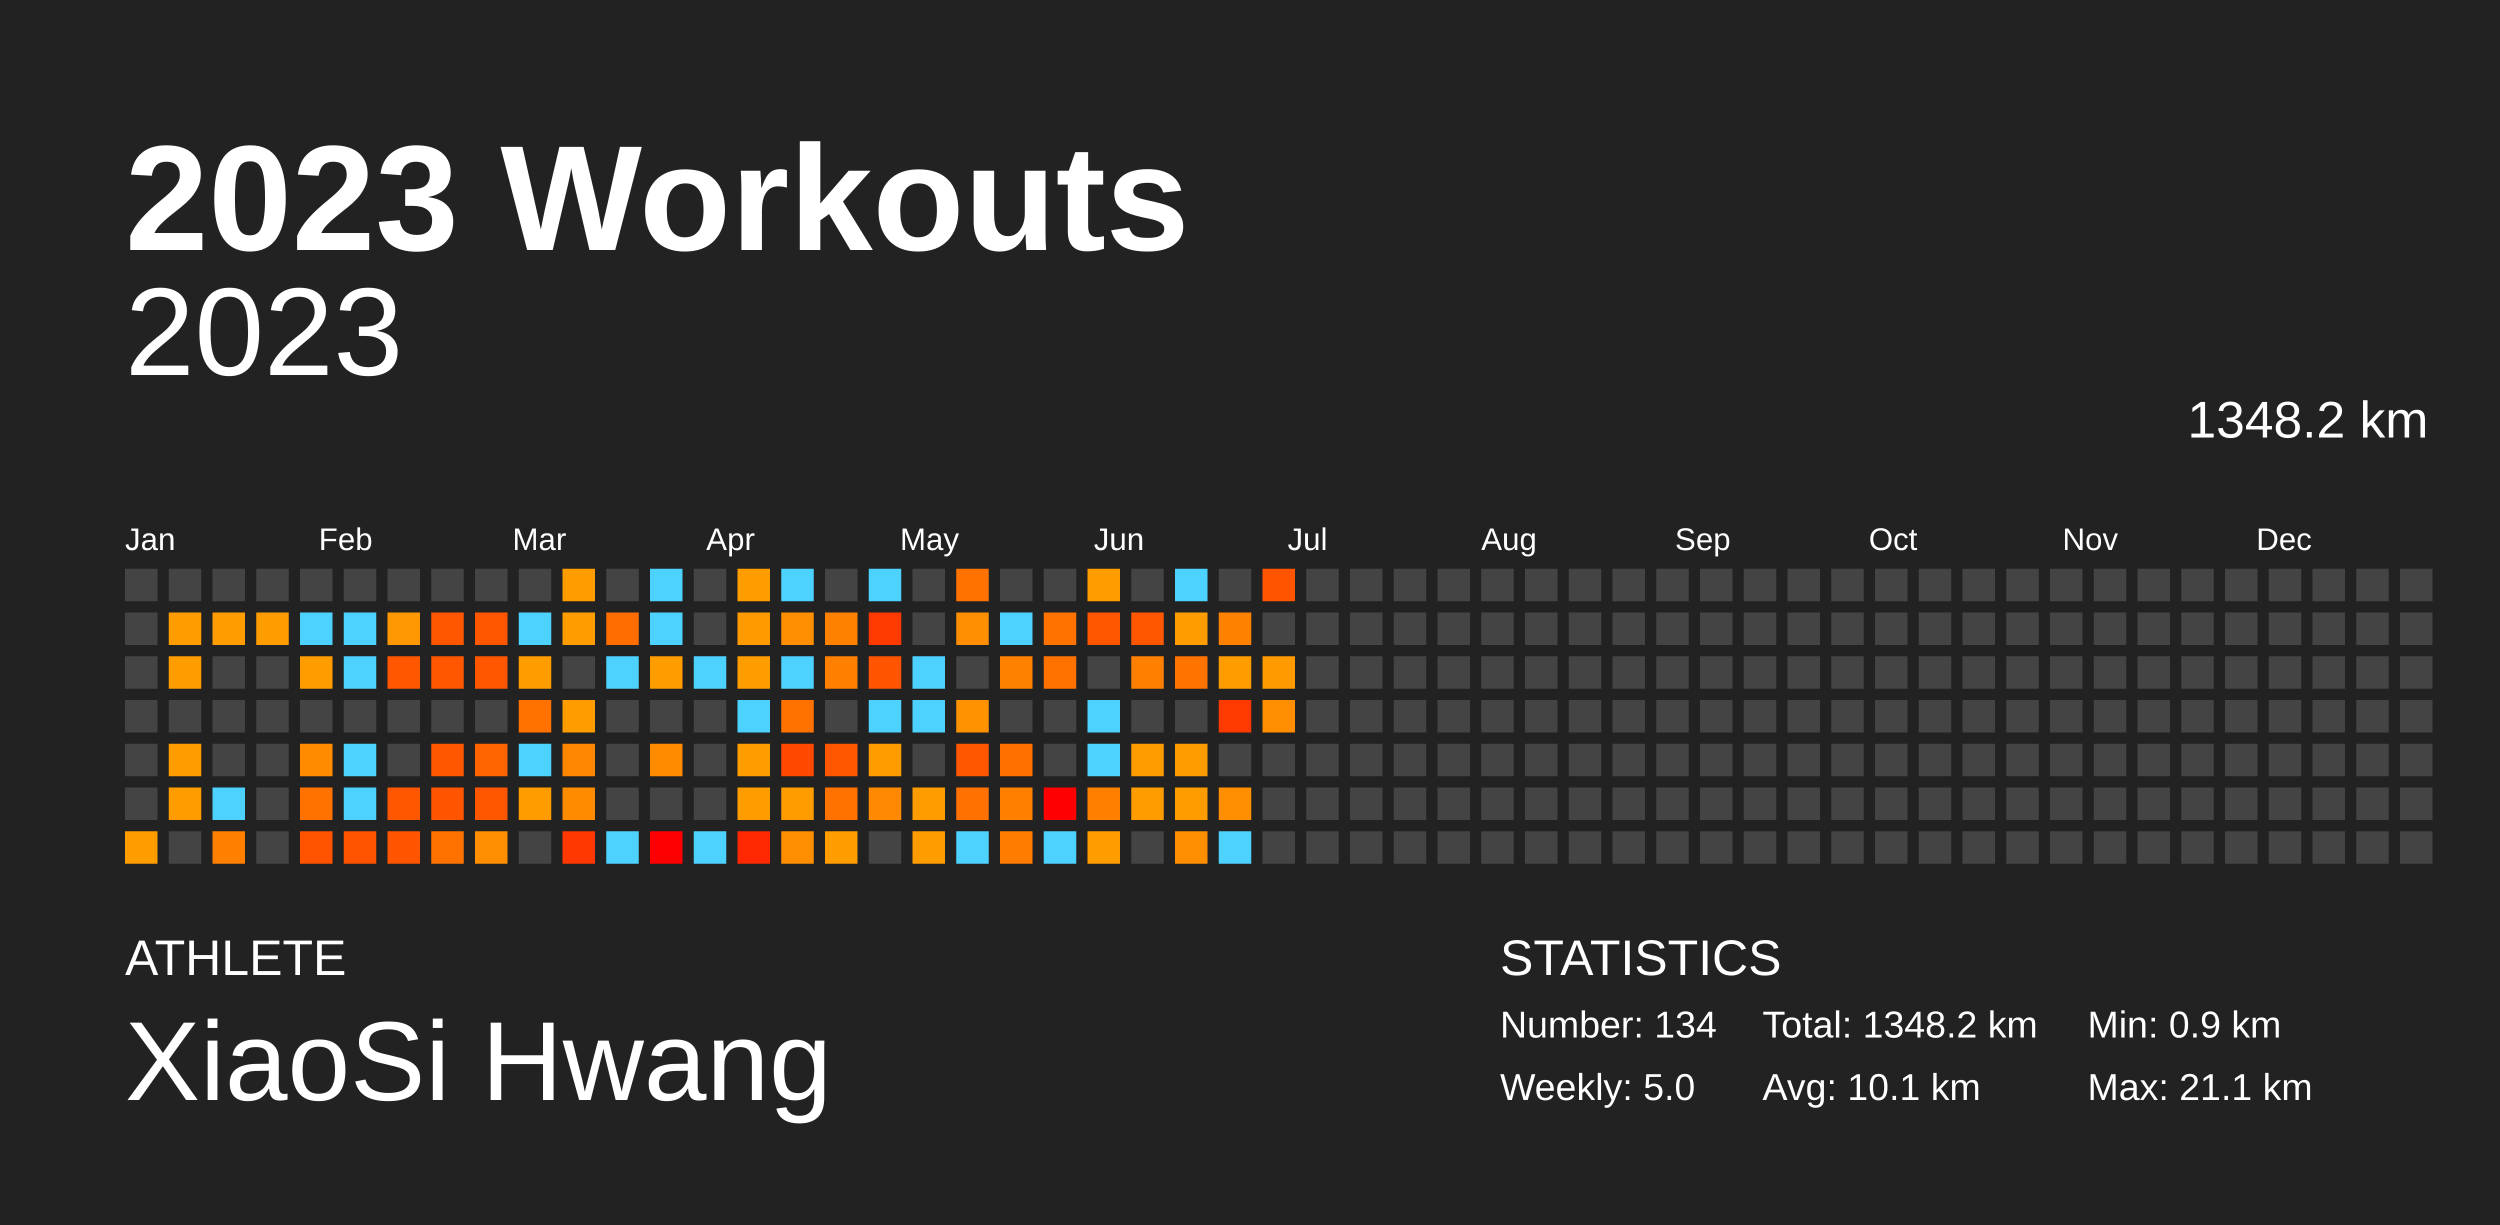
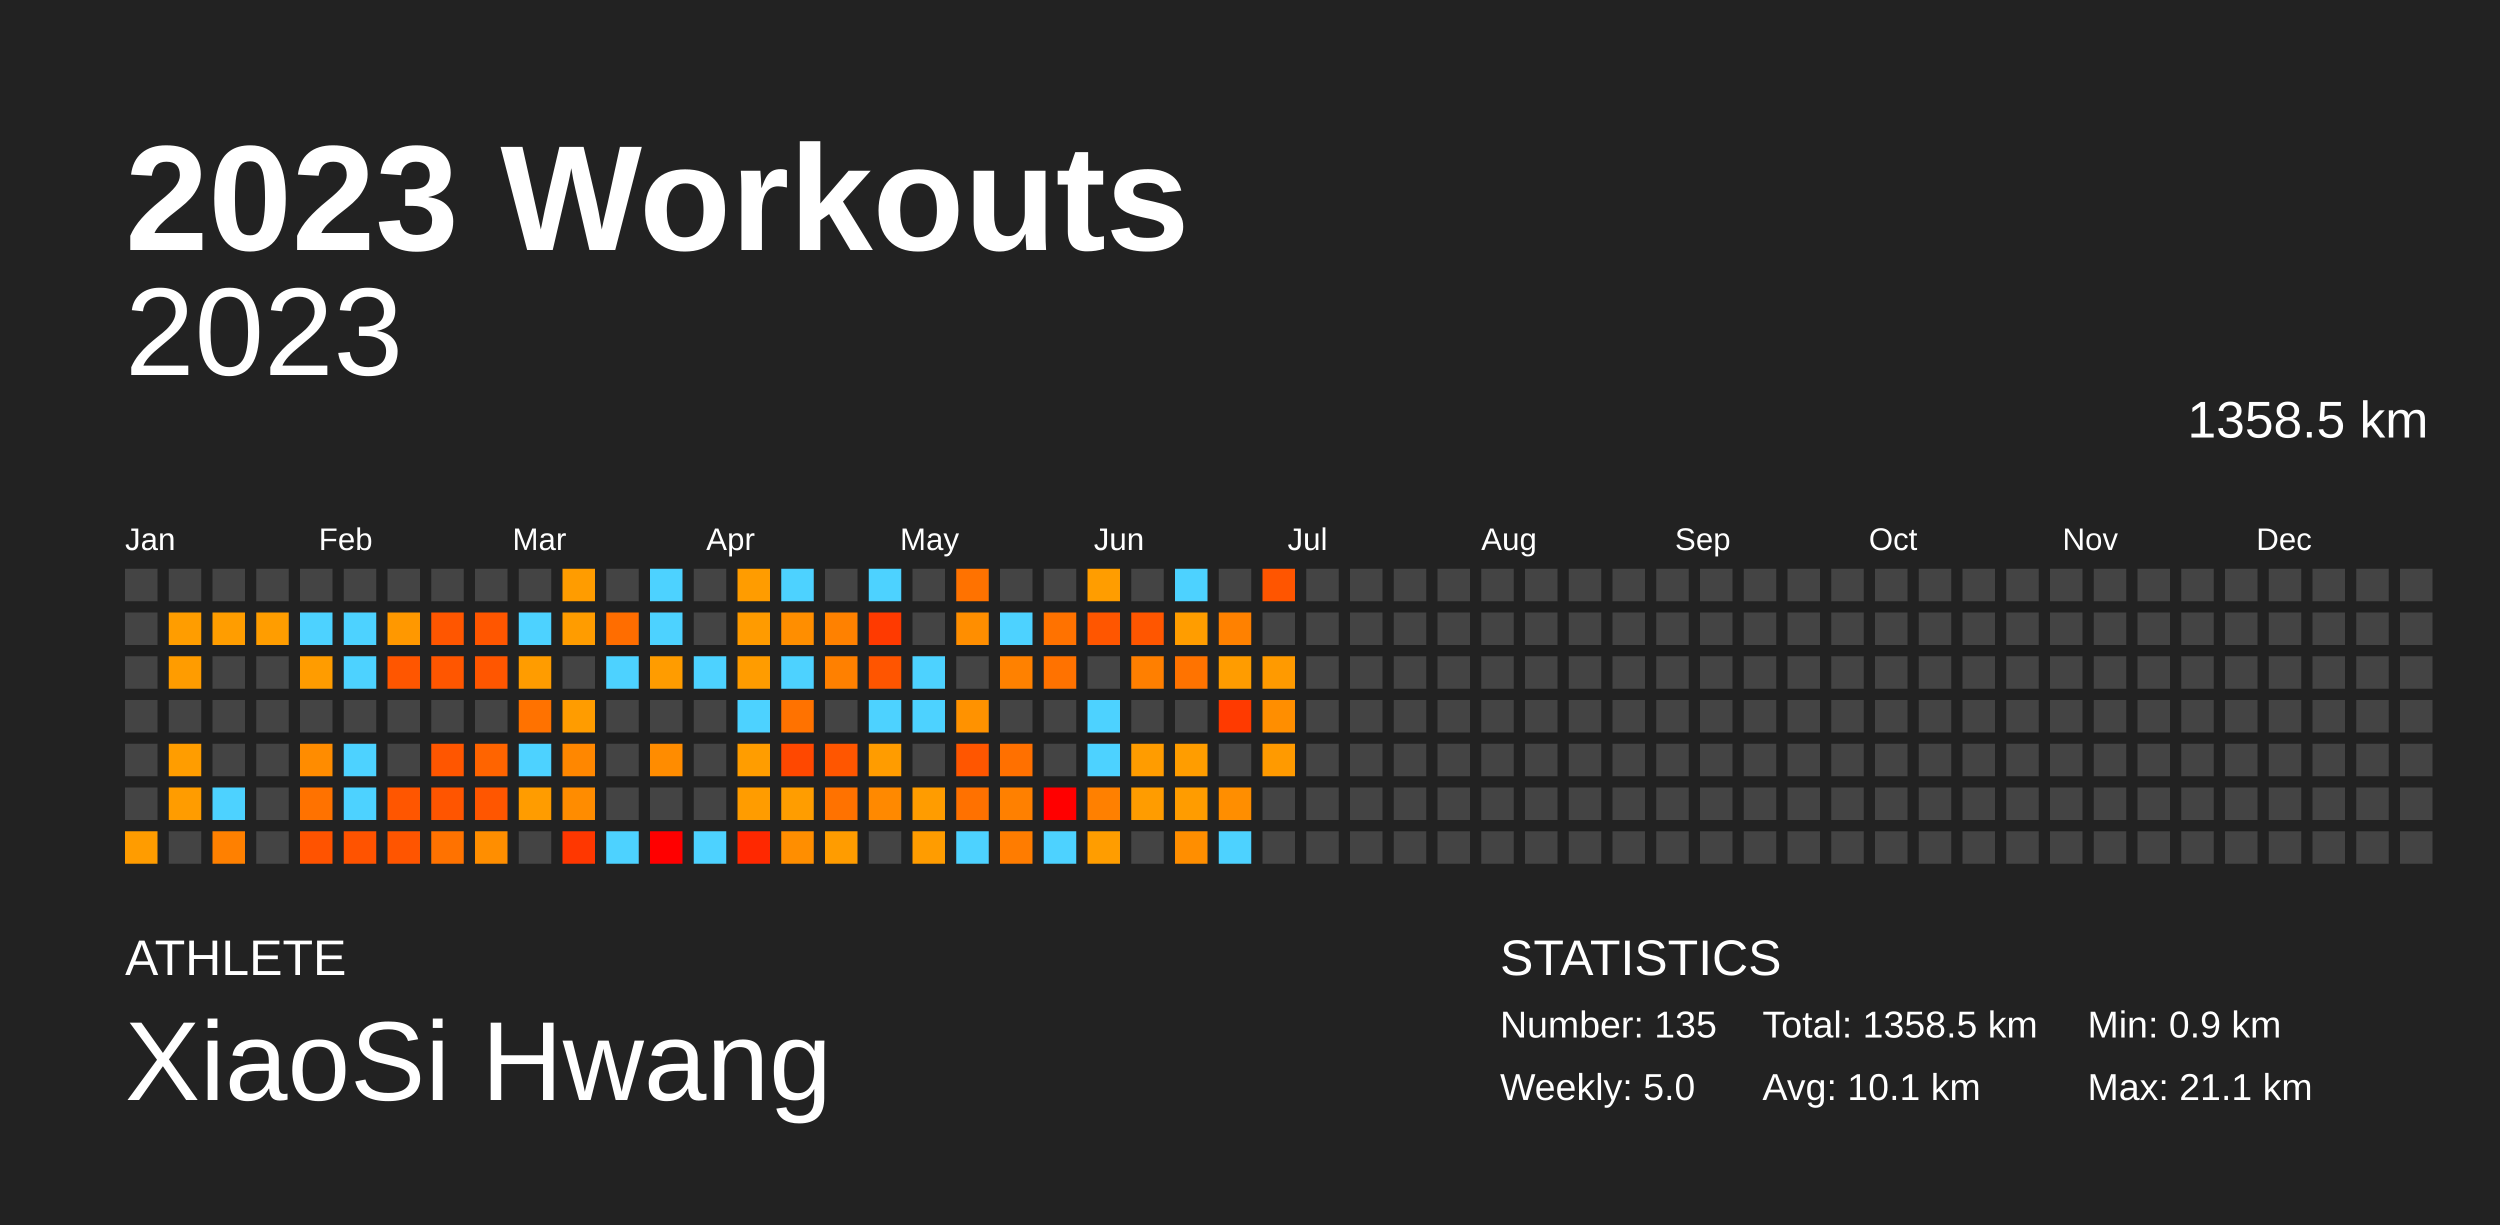
<svg xmlns="http://www.w3.org/2000/svg" baseProfile="full" height="98mm" version="1.1" viewBox="0,0,200,98" width="200mm">
  <defs />
  <rect fill="#222222" height="98" width="200" x="0" y="0" />
  <text fill="#FFFFFF" style="font-size:12px; font-family:Arial; font-weight:bold;" x="10" y="20">2023 Workouts</text>
  <text fill="#FFFFFF" style="font-size:4px; font-family:Arial" x="10" y="78">ATHLETE</text>
  <text fill="#FFFFFF" style="font-size:9px; font-family:Arial" x="10" y="88">XiaoSi Hwang</text>
  <text fill="#FFFFFF" style="font-size:4px; font-family:Arial" x="120" y="78">STATISTICS</text>
-   <text fill="#FFFFFF" style="font-size:3px; font-family:Arial" x="120" y="83">Number: 134</text>
+   <text fill="#FFFFFF" style="font-size:3px; font-family:Arial" x="120" y="83">Number: 135</text>
  <text fill="#FFFFFF" style="font-size:3px; font-family:Arial" x="120" y="88">Weekly: 5.0</text>
-   <text fill="#FFFFFF" style="font-size:3px; font-family:Arial" x="141" y="83">Total: 1348.2 km</text>
+   <text fill="#FFFFFF" style="font-size:3px; font-family:Arial" x="141" y="83">Total: 1358.5 km</text>
  <text fill="#FFFFFF" style="font-size:3px; font-family:Arial" x="141" y="88">Avg: 10.1 km</text>
  <text fill="#FFFFFF" style="font-size:3px; font-family:Arial" x="167" y="83">Min: 0.9 km</text>
  <text fill="#FFFFFF" style="font-size:3px; font-family:Arial" x="167" y="88">Max: 21.1 km</text>
  <text alignment-baseline="hanging" fill="#FFFFFF" style="font-size:10.0px; font-family:Arial;" x="10" y="30">2023</text>
-   <text alignment-baseline="hanging" fill="#FFFFFF" style="font-size:4.125px; font-family:Arial;" x="175" y="35">1348.2 km</text>
+   <text alignment-baseline="hanging" fill="#FFFFFF" style="font-size:4.125px; font-family:Arial;" x="175" y="35">1358.5 km</text>
  <text fill="#FFFFFF" style="font-size:2.5px; font-family:Arial" x="10.0" y="44">Jan</text>
  <text fill="#FFFFFF" style="font-size:2.5px; font-family:Arial" x="25.5" y="44">Feb</text>
  <text fill="#FFFFFF" style="font-size:2.5px; font-family:Arial" x="41.0" y="44">Mar</text>
  <text fill="#FFFFFF" style="font-size:2.5px; font-family:Arial" x="56.5" y="44">Apr</text>
  <text fill="#FFFFFF" style="font-size:2.5px; font-family:Arial" x="72.0" y="44">May</text>
  <text fill="#FFFFFF" style="font-size:2.5px; font-family:Arial" x="87.5" y="44">Jun</text>
  <text fill="#FFFFFF" style="font-size:2.5px; font-family:Arial" x="103.0" y="44">Jul</text>
  <text fill="#FFFFFF" style="font-size:2.5px; font-family:Arial" x="118.5" y="44">Aug</text>
  <text fill="#FFFFFF" style="font-size:2.5px; font-family:Arial" x="134.0" y="44">Sep</text>
  <text fill="#FFFFFF" style="font-size:2.5px; font-family:Arial" x="149.5" y="44">Oct</text>
  <text fill="#FFFFFF" style="font-size:2.5px; font-family:Arial" x="165.0" y="44">Nov</text>
  <text fill="#FFFFFF" style="font-size:2.5px; font-family:Arial" x="180.5" y="44">Dec</text>
  <rect fill="#444444" height="2.6" width="2.6" x="10.0" y="45.5" />
  <rect fill="#444444" height="2.6" width="2.6" x="10.0" y="49.0" />
  <rect fill="#444444" height="2.6" width="2.6" x="10.0" y="52.5" />
  <rect fill="#444444" height="2.6" width="2.6" x="10.0" y="56.0" />
  <rect fill="#444444" height="2.6" width="2.6" x="10.0" y="59.5" />
  <rect fill="#444444" height="2.6" width="2.6" x="10.0" y="63.0" />
  <rect fill="#ff9c00" height="2.6" width="2.6" x="10.0" y="66.5" />
  <rect fill="#444444" height="2.6" width="2.6" x="13.5" y="45.5" />
  <rect fill="#ff9d00" height="2.6" width="2.6" x="13.5" y="49.0" />
  <rect fill="#ff9c00" height="2.6" width="2.6" x="13.5" y="52.5" />
  <rect fill="#444444" height="2.6" width="2.6" x="13.5" y="56.0" />
  <rect fill="#ff9d00" height="2.6" width="2.6" x="13.5" y="59.5" />
  <rect fill="#ff9c00" height="2.6" width="2.6" x="13.5" y="63.0" />
  <rect fill="#444444" height="2.6" width="2.6" x="13.5" y="66.5" />
  <rect fill="#444444" height="2.6" width="2.6" x="17.0" y="45.5" />
  <rect fill="#ff9d00" height="2.6" width="2.6" x="17.0" y="49.0" />
  <rect fill="#444444" height="2.6" width="2.6" x="17.0" y="52.5" />
  <rect fill="#444444" height="2.6" width="2.6" x="17.0" y="56.0" />
  <rect fill="#444444" height="2.6" width="2.6" x="17.0" y="59.5" />
  <rect fill="#4dd2ff" height="2.6" width="2.6" x="17.0" y="63.0" />
  <rect fill="#ff8000" height="2.6" width="2.6" x="17.0" y="66.5" />
  <rect fill="#444444" height="2.6" width="2.6" x="20.5" y="45.5" />
  <rect fill="#ff9d00" height="2.6" width="2.6" x="20.5" y="49.0" />
  <rect fill="#444444" height="2.6" width="2.6" x="20.5" y="52.5" />
  <rect fill="#444444" height="2.6" width="2.6" x="20.5" y="56.0" />
  <rect fill="#444444" height="2.6" width="2.6" x="20.5" y="59.5" />
  <rect fill="#444444" height="2.6" width="2.6" x="20.5" y="63.0" />
  <rect fill="#444444" height="2.6" width="2.6" x="20.5" y="66.5" />
  <rect fill="#444444" height="2.6" width="2.6" x="24.0" y="45.5" />
  <rect fill="#4dd2ff" height="2.6" width="2.6" x="24.0" y="49.0" />
  <rect fill="#ff9c00" height="2.6" width="2.6" x="24.0" y="52.5" />
  <rect fill="#444444" height="2.6" width="2.6" x="24.0" y="56.0" />
  <rect fill="#ff8c00" height="2.6" width="2.6" x="24.0" y="59.5" />
  <rect fill="#ff7200" height="2.6" width="2.6" x="24.0" y="63.0" />
  <rect fill="#ff5300" height="2.6" width="2.6" x="24.0" y="66.5" />
  <rect fill="#444444" height="2.6" width="2.6" x="27.5" y="45.5" />
  <rect fill="#4dd2ff" height="2.6" width="2.6" x="27.5" y="49.0" />
  <rect fill="#4dd2ff" height="2.6" width="2.6" x="27.5" y="52.5" />
  <rect fill="#444444" height="2.6" width="2.6" x="27.5" y="56.0" />
  <rect fill="#4dd2ff" height="2.6" width="2.6" x="27.5" y="59.5" />
  <rect fill="#4dd2ff" height="2.6" width="2.6" x="27.5" y="63.0" />
  <rect fill="#ff5300" height="2.6" width="2.6" x="27.5" y="66.5" />
  <rect fill="#444444" height="2.6" width="2.6" x="31.0" y="45.5" />
  <rect fill="#ff9800" height="2.6" width="2.6" x="31.0" y="49.0" />
  <rect fill="#ff5600" height="2.6" width="2.6" x="31.0" y="52.5" />
  <rect fill="#444444" height="2.6" width="2.6" x="31.0" y="56.0" />
  <rect fill="#444444" height="2.6" width="2.6" x="31.0" y="59.5" />
  <rect fill="#ff5600" height="2.6" width="2.6" x="31.0" y="63.0" />
  <rect fill="#ff5500" height="2.6" width="2.6" x="31.0" y="66.5" />
  <rect fill="#444444" height="2.6" width="2.6" x="34.5" y="45.5" />
  <rect fill="#ff5600" height="2.6" width="2.6" x="34.5" y="49.0" />
  <rect fill="#ff5600" height="2.6" width="2.6" x="34.5" y="52.5" />
  <rect fill="#444444" height="2.6" width="2.6" x="34.5" y="56.0" />
  <rect fill="#ff5600" height="2.6" width="2.6" x="34.5" y="59.5" />
  <rect fill="#ff5500" height="2.6" width="2.6" x="34.5" y="63.0" />
  <rect fill="#ff7200" height="2.6" width="2.6" x="34.5" y="66.5" />
  <rect fill="#444444" height="2.6" width="2.6" x="38.0" y="45.5" />
  <rect fill="#ff5600" height="2.6" width="2.6" x="38.0" y="49.0" />
  <rect fill="#ff5600" height="2.6" width="2.6" x="38.0" y="52.5" />
  <rect fill="#444444" height="2.6" width="2.6" x="38.0" y="56.0" />
  <rect fill="#ff6400" height="2.6" width="2.6" x="38.0" y="59.5" />
  <rect fill="#ff5600" height="2.6" width="2.6" x="38.0" y="63.0" />
  <rect fill="#ff8e00" height="2.6" width="2.6" x="38.0" y="66.5" />
  <rect fill="#444444" height="2.6" width="2.6" x="41.5" y="45.5" />
  <rect fill="#4dd2ff" height="2.6" width="2.6" x="41.5" y="49.0" />
  <rect fill="#ff9c00" height="2.6" width="2.6" x="41.5" y="52.5" />
  <rect fill="#ff7200" height="2.6" width="2.6" x="41.5" y="56.0" />
  <rect fill="#4dd2ff" height="2.6" width="2.6" x="41.5" y="59.5" />
  <rect fill="#ff9c00" height="2.6" width="2.6" x="41.5" y="63.0" />
  <rect fill="#444444" height="2.6" width="2.6" x="41.5" y="66.5" />
  <rect fill="#ff9c00" height="2.6" width="2.6" x="45.0" y="45.5" />
  <rect fill="#ff9c00" height="2.6" width="2.6" x="45.0" y="49.0" />
  <rect fill="#444444" height="2.6" width="2.6" x="45.0" y="52.5" />
  <rect fill="#ff9c00" height="2.6" width="2.6" x="45.0" y="56.0" />
  <rect fill="#ff8700" height="2.6" width="2.6" x="45.0" y="59.5" />
  <rect fill="#ff8c00" height="2.6" width="2.6" x="45.0" y="63.0" />
  <rect fill="#ff3700" height="2.6" width="2.6" x="45.0" y="66.5" />
  <rect fill="#444444" height="2.6" width="2.6" x="48.5" y="45.5" />
  <rect fill="#ff6d00" height="2.6" width="2.6" x="48.5" y="49.0" />
  <rect fill="#4dd2ff" height="2.6" width="2.6" x="48.5" y="52.5" />
  <rect fill="#444444" height="2.6" width="2.6" x="48.5" y="56.0" />
  <rect fill="#444444" height="2.6" width="2.6" x="48.5" y="59.5" />
  <rect fill="#444444" height="2.6" width="2.6" x="48.5" y="63.0" />
  <rect fill="#4dd2ff" height="2.6" width="2.6" x="48.5" y="66.5" />
  <rect fill="#4dd2ff" height="2.6" width="2.6" x="52.0" y="45.5" />
  <rect fill="#4dd2ff" height="2.6" width="2.6" x="52.0" y="49.0" />
  <rect fill="#ff9c00" height="2.6" width="2.6" x="52.0" y="52.5" />
  <rect fill="#444444" height="2.6" width="2.6" x="52.0" y="56.0" />
  <rect fill="#ff8c00" height="2.6" width="2.6" x="52.0" y="59.5" />
  <rect fill="#444444" height="2.6" width="2.6" x="52.0" y="63.0" />
  <rect fill="red" height="2.6" width="2.6" x="52.0" y="66.5" />
  <rect fill="#444444" height="2.6" width="2.6" x="55.5" y="45.5" />
  <rect fill="#444444" height="2.6" width="2.6" x="55.5" y="49.0" />
  <rect fill="#4dd2ff" height="2.6" width="2.6" x="55.5" y="52.5" />
  <rect fill="#444444" height="2.6" width="2.6" x="55.5" y="56.0" />
  <rect fill="#444444" height="2.6" width="2.6" x="55.5" y="59.5" />
  <rect fill="#444444" height="2.6" width="2.6" x="55.5" y="63.0" />
  <rect fill="#4dd2ff" height="2.6" width="2.6" x="55.5" y="66.5" />
  <rect fill="#ff9c00" height="2.6" width="2.6" x="59.0" y="45.5" />
  <rect fill="#ff9b00" height="2.6" width="2.6" x="59.0" y="49.0" />
  <rect fill="#ff9c00" height="2.6" width="2.6" x="59.0" y="52.5" />
  <rect fill="#4dd2ff" height="2.6" width="2.6" x="59.0" y="56.0" />
  <rect fill="#ff9d00" height="2.6" width="2.6" x="59.0" y="59.5" />
  <rect fill="#ff9c00" height="2.6" width="2.6" x="59.0" y="63.0" />
  <rect fill="#ff2800" height="2.6" width="2.6" x="59.0" y="66.5" />
  <rect fill="#4dd2ff" height="2.6" width="2.6" x="62.5" y="45.5" />
  <rect fill="#ff8e00" height="2.6" width="2.6" x="62.5" y="49.0" />
  <rect fill="#4dd2ff" height="2.6" width="2.6" x="62.5" y="52.5" />
  <rect fill="#ff7200" height="2.6" width="2.6" x="62.5" y="56.0" />
  <rect fill="#ff4800" height="2.6" width="2.6" x="62.5" y="59.5" />
  <rect fill="#ff9d00" height="2.6" width="2.6" x="62.5" y="63.0" />
  <rect fill="#ff8e00" height="2.6" width="2.6" x="62.5" y="66.5" />
  <rect fill="#444444" height="2.6" width="2.6" x="66.0" y="45.5" />
  <rect fill="#ff8100" height="2.6" width="2.6" x="66.0" y="49.0" />
  <rect fill="#ff8000" height="2.6" width="2.6" x="66.0" y="52.5" />
  <rect fill="#444444" height="2.6" width="2.6" x="66.0" y="56.0" />
  <rect fill="#ff5600" height="2.6" width="2.6" x="66.0" y="59.5" />
  <rect fill="#ff7200" height="2.6" width="2.6" x="66.0" y="63.0" />
  <rect fill="#ff9c00" height="2.6" width="2.6" x="66.0" y="66.5" />
  <rect fill="#4dd2ff" height="2.6" width="2.6" x="69.5" y="45.5" />
  <rect fill="#ff3a00" height="2.6" width="2.6" x="69.5" y="49.0" />
  <rect fill="#ff5500" height="2.6" width="2.6" x="69.5" y="52.5" />
  <rect fill="#4dd2ff" height="2.6" width="2.6" x="69.5" y="56.0" />
  <rect fill="#ff9c00" height="2.6" width="2.6" x="69.5" y="59.5" />
  <rect fill="#ff8900" height="2.6" width="2.6" x="69.5" y="63.0" />
  <rect fill="#444444" height="2.6" width="2.6" x="69.5" y="66.5" />
  <rect fill="#444444" height="2.6" width="2.6" x="73.0" y="45.5" />
  <rect fill="#444444" height="2.6" width="2.6" x="73.0" y="49.0" />
  <rect fill="#4dd2ff" height="2.6" width="2.6" x="73.0" y="52.5" />
  <rect fill="#4dd2ff" height="2.6" width="2.6" x="73.0" y="56.0" />
  <rect fill="#444444" height="2.6" width="2.6" x="73.0" y="59.5" />
  <rect fill="#ff9c00" height="2.6" width="2.6" x="73.0" y="63.0" />
  <rect fill="#ff9c00" height="2.6" width="2.6" x="73.0" y="66.5" />
  <rect fill="#ff7200" height="2.6" width="2.6" x="76.5" y="45.5" />
  <rect fill="#ff8e00" height="2.6" width="2.6" x="76.5" y="49.0" />
  <rect fill="#444444" height="2.6" width="2.6" x="76.5" y="52.5" />
  <rect fill="#ff9200" height="2.6" width="2.6" x="76.5" y="56.0" />
  <rect fill="#ff5600" height="2.6" width="2.6" x="76.5" y="59.5" />
  <rect fill="#ff7100" height="2.6" width="2.6" x="76.5" y="63.0" />
  <rect fill="#4dd2ff" height="2.6" width="2.6" x="76.5" y="66.5" />
  <rect fill="#444444" height="2.6" width="2.6" x="80.0" y="45.5" />
  <rect fill="#4dd2ff" height="2.6" width="2.6" x="80.0" y="49.0" />
  <rect fill="#ff8100" height="2.6" width="2.6" x="80.0" y="52.5" />
  <rect fill="#444444" height="2.6" width="2.6" x="80.0" y="56.0" />
  <rect fill="#ff7000" height="2.6" width="2.6" x="80.0" y="59.5" />
  <rect fill="#ff8000" height="2.6" width="2.6" x="80.0" y="63.0" />
  <rect fill="#ff7c00" height="2.6" width="2.6" x="80.0" y="66.5" />
  <rect fill="#444444" height="2.6" width="2.6" x="83.5" y="45.5" />
  <rect fill="#ff7200" height="2.6" width="2.6" x="83.5" y="49.0" />
  <rect fill="#ff7200" height="2.6" width="2.6" x="83.5" y="52.5" />
  <rect fill="#444444" height="2.6" width="2.6" x="83.5" y="56.0" />
  <rect fill="#444444" height="2.6" width="2.6" x="83.5" y="59.5" />
  <rect fill="red" height="2.6" width="2.6" x="83.5" y="63.0" />
  <rect fill="#4dd2ff" height="2.6" width="2.6" x="83.5" y="66.5" />
  <rect fill="#ff9d00" height="2.6" width="2.6" x="87.0" y="45.5" />
  <rect fill="#ff5600" height="2.6" width="2.6" x="87.0" y="49.0" />
  <rect fill="#444444" height="2.6" width="2.6" x="87.0" y="52.5" />
  <rect fill="#4dd2ff" height="2.6" width="2.6" x="87.0" y="56.0" />
  <rect fill="#4dd2ff" height="2.6" width="2.6" x="87.0" y="59.5" />
  <rect fill="#ff8000" height="2.6" width="2.6" x="87.0" y="63.0" />
  <rect fill="#ff9d00" height="2.6" width="2.6" x="87.0" y="66.5" />
  <rect fill="#444444" height="2.6" width="2.6" x="90.5" y="45.5" />
  <rect fill="#ff5600" height="2.6" width="2.6" x="90.5" y="49.0" />
  <rect fill="#ff7f00" height="2.6" width="2.6" x="90.5" y="52.5" />
  <rect fill="#444444" height="2.6" width="2.6" x="90.5" y="56.0" />
  <rect fill="#ff9c00" height="2.6" width="2.6" x="90.5" y="59.5" />
  <rect fill="#ff9c00" height="2.6" width="2.6" x="90.5" y="63.0" />
  <rect fill="#444444" height="2.6" width="2.6" x="90.5" y="66.5" />
  <rect fill="#4dd2ff" height="2.6" width="2.6" x="94.0" y="45.5" />
  <rect fill="#ff9d00" height="2.6" width="2.6" x="94.0" y="49.0" />
  <rect fill="#ff7300" height="2.6" width="2.6" x="94.0" y="52.5" />
  <rect fill="#444444" height="2.6" width="2.6" x="94.0" y="56.0" />
  <rect fill="#ff9d00" height="2.6" width="2.6" x="94.0" y="59.5" />
  <rect fill="#ff9c00" height="2.6" width="2.6" x="94.0" y="63.0" />
  <rect fill="#ff8e00" height="2.6" width="2.6" x="94.0" y="66.5" />
  <rect fill="#444444" height="2.6" width="2.6" x="97.5" y="45.5" />
  <rect fill="#ff8100" height="2.6" width="2.6" x="97.5" y="49.0" />
  <rect fill="#ff9c00" height="2.6" width="2.6" x="97.5" y="52.5" />
  <rect fill="#ff3a00" height="2.6" width="2.6" x="97.5" y="56.0" />
  <rect fill="#444444" height="2.6" width="2.6" x="97.5" y="59.5" />
  <rect fill="#ff8e00" height="2.6" width="2.6" x="97.5" y="63.0" />
  <rect fill="#4dd2ff" height="2.6" width="2.6" x="97.5" y="66.5" />
  <rect fill="#ff5500" height="2.6" width="2.6" x="101.0" y="45.5" />
  <rect fill="#444444" height="2.6" width="2.6" x="101.0" y="49.0" />
  <rect fill="#ff9a00" height="2.6" width="2.6" x="101.0" y="52.5" />
  <rect fill="#ff8e00" height="2.6" width="2.6" x="101.0" y="56.0" />
-   <rect fill="#444444" height="2.6" width="2.6" x="101.0" y="59.5" />
+   <rect fill="#ff9a00" height="2.6" width="2.6" x="101.0" y="59.5" />
  <rect fill="#444444" height="2.6" width="2.6" x="101.0" y="63.0" />
  <rect fill="#444444" height="2.6" width="2.6" x="101.0" y="66.5" />
  <rect fill="#444444" height="2.6" width="2.6" x="104.5" y="45.5" />
  <rect fill="#444444" height="2.6" width="2.6" x="104.5" y="49.0" />
  <rect fill="#444444" height="2.6" width="2.6" x="104.5" y="52.5" />
  <rect fill="#444444" height="2.6" width="2.6" x="104.5" y="56.0" />
  <rect fill="#444444" height="2.6" width="2.6" x="104.5" y="59.5" />
  <rect fill="#444444" height="2.6" width="2.6" x="104.5" y="63.0" />
  <rect fill="#444444" height="2.6" width="2.6" x="104.5" y="66.5" />
  <rect fill="#444444" height="2.6" width="2.6" x="108.0" y="45.5" />
  <rect fill="#444444" height="2.6" width="2.6" x="108.0" y="49.0" />
  <rect fill="#444444" height="2.6" width="2.6" x="108.0" y="52.5" />
  <rect fill="#444444" height="2.6" width="2.6" x="108.0" y="56.0" />
  <rect fill="#444444" height="2.6" width="2.6" x="108.0" y="59.5" />
  <rect fill="#444444" height="2.6" width="2.6" x="108.0" y="63.0" />
  <rect fill="#444444" height="2.6" width="2.6" x="108.0" y="66.5" />
  <rect fill="#444444" height="2.6" width="2.6" x="111.5" y="45.5" />
  <rect fill="#444444" height="2.6" width="2.6" x="111.5" y="49.0" />
  <rect fill="#444444" height="2.6" width="2.6" x="111.5" y="52.5" />
  <rect fill="#444444" height="2.6" width="2.6" x="111.5" y="56.0" />
  <rect fill="#444444" height="2.6" width="2.6" x="111.5" y="59.5" />
  <rect fill="#444444" height="2.6" width="2.6" x="111.5" y="63.0" />
  <rect fill="#444444" height="2.6" width="2.6" x="111.5" y="66.5" />
  <rect fill="#444444" height="2.6" width="2.6" x="115.0" y="45.5" />
  <rect fill="#444444" height="2.6" width="2.6" x="115.0" y="49.0" />
  <rect fill="#444444" height="2.6" width="2.6" x="115.0" y="52.5" />
  <rect fill="#444444" height="2.6" width="2.6" x="115.0" y="56.0" />
  <rect fill="#444444" height="2.6" width="2.6" x="115.0" y="59.5" />
  <rect fill="#444444" height="2.6" width="2.6" x="115.0" y="63.0" />
  <rect fill="#444444" height="2.6" width="2.6" x="115.0" y="66.5" />
  <rect fill="#444444" height="2.6" width="2.6" x="118.5" y="45.5" />
  <rect fill="#444444" height="2.6" width="2.6" x="118.5" y="49.0" />
  <rect fill="#444444" height="2.6" width="2.6" x="118.5" y="52.5" />
  <rect fill="#444444" height="2.6" width="2.6" x="118.5" y="56.0" />
  <rect fill="#444444" height="2.6" width="2.6" x="118.5" y="59.5" />
  <rect fill="#444444" height="2.6" width="2.6" x="118.5" y="63.0" />
  <rect fill="#444444" height="2.6" width="2.6" x="118.5" y="66.5" />
  <rect fill="#444444" height="2.6" width="2.6" x="122.0" y="45.5" />
  <rect fill="#444444" height="2.6" width="2.6" x="122.0" y="49.0" />
  <rect fill="#444444" height="2.6" width="2.6" x="122.0" y="52.5" />
  <rect fill="#444444" height="2.6" width="2.6" x="122.0" y="56.0" />
  <rect fill="#444444" height="2.6" width="2.6" x="122.0" y="59.5" />
  <rect fill="#444444" height="2.6" width="2.6" x="122.0" y="63.0" />
  <rect fill="#444444" height="2.6" width="2.6" x="122.0" y="66.5" />
  <rect fill="#444444" height="2.6" width="2.6" x="125.5" y="45.5" />
  <rect fill="#444444" height="2.6" width="2.6" x="125.5" y="49.0" />
  <rect fill="#444444" height="2.6" width="2.6" x="125.5" y="52.5" />
  <rect fill="#444444" height="2.6" width="2.6" x="125.5" y="56.0" />
  <rect fill="#444444" height="2.6" width="2.6" x="125.5" y="59.5" />
  <rect fill="#444444" height="2.6" width="2.6" x="125.5" y="63.0" />
  <rect fill="#444444" height="2.6" width="2.6" x="125.5" y="66.5" />
  <rect fill="#444444" height="2.6" width="2.6" x="129.0" y="45.5" />
  <rect fill="#444444" height="2.6" width="2.6" x="129.0" y="49.0" />
  <rect fill="#444444" height="2.6" width="2.6" x="129.0" y="52.5" />
  <rect fill="#444444" height="2.6" width="2.6" x="129.0" y="56.0" />
  <rect fill="#444444" height="2.6" width="2.6" x="129.0" y="59.5" />
  <rect fill="#444444" height="2.6" width="2.6" x="129.0" y="63.0" />
  <rect fill="#444444" height="2.6" width="2.6" x="129.0" y="66.5" />
  <rect fill="#444444" height="2.6" width="2.6" x="132.5" y="45.5" />
  <rect fill="#444444" height="2.6" width="2.6" x="132.5" y="49.0" />
  <rect fill="#444444" height="2.6" width="2.6" x="132.5" y="52.5" />
  <rect fill="#444444" height="2.6" width="2.6" x="132.5" y="56.0" />
  <rect fill="#444444" height="2.6" width="2.6" x="132.5" y="59.5" />
  <rect fill="#444444" height="2.6" width="2.6" x="132.5" y="63.0" />
  <rect fill="#444444" height="2.6" width="2.6" x="132.5" y="66.5" />
  <rect fill="#444444" height="2.6" width="2.6" x="136.0" y="45.5" />
  <rect fill="#444444" height="2.6" width="2.6" x="136.0" y="49.0" />
  <rect fill="#444444" height="2.6" width="2.6" x="136.0" y="52.5" />
  <rect fill="#444444" height="2.6" width="2.6" x="136.0" y="56.0" />
  <rect fill="#444444" height="2.6" width="2.6" x="136.0" y="59.5" />
  <rect fill="#444444" height="2.6" width="2.6" x="136.0" y="63.0" />
  <rect fill="#444444" height="2.6" width="2.6" x="136.0" y="66.5" />
  <rect fill="#444444" height="2.6" width="2.6" x="139.5" y="45.5" />
  <rect fill="#444444" height="2.6" width="2.6" x="139.5" y="49.0" />
  <rect fill="#444444" height="2.6" width="2.6" x="139.5" y="52.5" />
  <rect fill="#444444" height="2.6" width="2.6" x="139.5" y="56.0" />
  <rect fill="#444444" height="2.6" width="2.6" x="139.5" y="59.5" />
  <rect fill="#444444" height="2.6" width="2.6" x="139.5" y="63.0" />
  <rect fill="#444444" height="2.6" width="2.6" x="139.5" y="66.5" />
  <rect fill="#444444" height="2.6" width="2.6" x="143.0" y="45.5" />
  <rect fill="#444444" height="2.6" width="2.6" x="143.0" y="49.0" />
  <rect fill="#444444" height="2.6" width="2.6" x="143.0" y="52.5" />
  <rect fill="#444444" height="2.6" width="2.6" x="143.0" y="56.0" />
  <rect fill="#444444" height="2.6" width="2.6" x="143.0" y="59.5" />
  <rect fill="#444444" height="2.6" width="2.6" x="143.0" y="63.0" />
  <rect fill="#444444" height="2.6" width="2.6" x="143.0" y="66.5" />
  <rect fill="#444444" height="2.6" width="2.6" x="146.5" y="45.5" />
  <rect fill="#444444" height="2.6" width="2.6" x="146.5" y="49.0" />
  <rect fill="#444444" height="2.6" width="2.6" x="146.5" y="52.5" />
  <rect fill="#444444" height="2.6" width="2.6" x="146.5" y="56.0" />
  <rect fill="#444444" height="2.6" width="2.6" x="146.5" y="59.5" />
  <rect fill="#444444" height="2.6" width="2.6" x="146.5" y="63.0" />
  <rect fill="#444444" height="2.6" width="2.6" x="146.5" y="66.5" />
  <rect fill="#444444" height="2.6" width="2.6" x="150.0" y="45.5" />
  <rect fill="#444444" height="2.6" width="2.6" x="150.0" y="49.0" />
  <rect fill="#444444" height="2.6" width="2.6" x="150.0" y="52.5" />
  <rect fill="#444444" height="2.6" width="2.6" x="150.0" y="56.0" />
  <rect fill="#444444" height="2.6" width="2.6" x="150.0" y="59.5" />
  <rect fill="#444444" height="2.6" width="2.6" x="150.0" y="63.0" />
  <rect fill="#444444" height="2.6" width="2.6" x="150.0" y="66.5" />
  <rect fill="#444444" height="2.6" width="2.6" x="153.5" y="45.5" />
  <rect fill="#444444" height="2.6" width="2.6" x="153.5" y="49.0" />
  <rect fill="#444444" height="2.6" width="2.6" x="153.5" y="52.5" />
  <rect fill="#444444" height="2.6" width="2.6" x="153.5" y="56.0" />
  <rect fill="#444444" height="2.6" width="2.6" x="153.5" y="59.5" />
  <rect fill="#444444" height="2.6" width="2.6" x="153.5" y="63.0" />
  <rect fill="#444444" height="2.6" width="2.6" x="153.5" y="66.5" />
  <rect fill="#444444" height="2.6" width="2.6" x="157.0" y="45.5" />
  <rect fill="#444444" height="2.6" width="2.6" x="157.0" y="49.0" />
  <rect fill="#444444" height="2.6" width="2.6" x="157.0" y="52.5" />
  <rect fill="#444444" height="2.6" width="2.6" x="157.0" y="56.0" />
  <rect fill="#444444" height="2.6" width="2.6" x="157.0" y="59.5" />
  <rect fill="#444444" height="2.6" width="2.6" x="157.0" y="63.0" />
  <rect fill="#444444" height="2.6" width="2.6" x="157.0" y="66.5" />
  <rect fill="#444444" height="2.6" width="2.6" x="160.5" y="45.5" />
  <rect fill="#444444" height="2.6" width="2.6" x="160.5" y="49.0" />
  <rect fill="#444444" height="2.6" width="2.6" x="160.5" y="52.5" />
  <rect fill="#444444" height="2.6" width="2.6" x="160.5" y="56.0" />
  <rect fill="#444444" height="2.6" width="2.6" x="160.5" y="59.5" />
  <rect fill="#444444" height="2.6" width="2.6" x="160.5" y="63.0" />
  <rect fill="#444444" height="2.6" width="2.6" x="160.5" y="66.5" />
  <rect fill="#444444" height="2.6" width="2.6" x="164.0" y="45.5" />
  <rect fill="#444444" height="2.6" width="2.6" x="164.0" y="49.0" />
  <rect fill="#444444" height="2.6" width="2.6" x="164.0" y="52.5" />
  <rect fill="#444444" height="2.6" width="2.6" x="164.0" y="56.0" />
  <rect fill="#444444" height="2.6" width="2.6" x="164.0" y="59.5" />
  <rect fill="#444444" height="2.6" width="2.6" x="164.0" y="63.0" />
  <rect fill="#444444" height="2.6" width="2.6" x="164.0" y="66.5" />
  <rect fill="#444444" height="2.6" width="2.6" x="167.5" y="45.5" />
  <rect fill="#444444" height="2.6" width="2.6" x="167.5" y="49.0" />
  <rect fill="#444444" height="2.6" width="2.6" x="167.5" y="52.5" />
  <rect fill="#444444" height="2.6" width="2.6" x="167.5" y="56.0" />
  <rect fill="#444444" height="2.6" width="2.6" x="167.5" y="59.5" />
  <rect fill="#444444" height="2.6" width="2.6" x="167.5" y="63.0" />
  <rect fill="#444444" height="2.6" width="2.6" x="167.5" y="66.5" />
  <rect fill="#444444" height="2.6" width="2.6" x="171.0" y="45.5" />
  <rect fill="#444444" height="2.6" width="2.6" x="171.0" y="49.0" />
  <rect fill="#444444" height="2.6" width="2.6" x="171.0" y="52.5" />
  <rect fill="#444444" height="2.6" width="2.6" x="171.0" y="56.0" />
  <rect fill="#444444" height="2.6" width="2.6" x="171.0" y="59.5" />
  <rect fill="#444444" height="2.6" width="2.6" x="171.0" y="63.0" />
  <rect fill="#444444" height="2.6" width="2.6" x="171.0" y="66.5" />
  <rect fill="#444444" height="2.6" width="2.6" x="174.5" y="45.5" />
  <rect fill="#444444" height="2.6" width="2.6" x="174.5" y="49.0" />
  <rect fill="#444444" height="2.6" width="2.6" x="174.5" y="52.5" />
  <rect fill="#444444" height="2.6" width="2.6" x="174.5" y="56.0" />
  <rect fill="#444444" height="2.6" width="2.6" x="174.5" y="59.5" />
  <rect fill="#444444" height="2.6" width="2.6" x="174.5" y="63.0" />
  <rect fill="#444444" height="2.6" width="2.6" x="174.5" y="66.5" />
  <rect fill="#444444" height="2.6" width="2.6" x="178.0" y="45.5" />
  <rect fill="#444444" height="2.6" width="2.6" x="178.0" y="49.0" />
  <rect fill="#444444" height="2.6" width="2.6" x="178.0" y="52.5" />
  <rect fill="#444444" height="2.6" width="2.6" x="178.0" y="56.0" />
  <rect fill="#444444" height="2.6" width="2.6" x="178.0" y="59.5" />
  <rect fill="#444444" height="2.6" width="2.6" x="178.0" y="63.0" />
  <rect fill="#444444" height="2.6" width="2.6" x="178.0" y="66.5" />
  <rect fill="#444444" height="2.6" width="2.6" x="181.5" y="45.5" />
  <rect fill="#444444" height="2.6" width="2.6" x="181.5" y="49.0" />
  <rect fill="#444444" height="2.6" width="2.6" x="181.5" y="52.5" />
  <rect fill="#444444" height="2.6" width="2.6" x="181.5" y="56.0" />
  <rect fill="#444444" height="2.6" width="2.6" x="181.5" y="59.5" />
  <rect fill="#444444" height="2.6" width="2.6" x="181.5" y="63.0" />
  <rect fill="#444444" height="2.6" width="2.6" x="181.5" y="66.5" />
  <rect fill="#444444" height="2.6" width="2.6" x="185.0" y="45.5" />
  <rect fill="#444444" height="2.6" width="2.6" x="185.0" y="49.0" />
  <rect fill="#444444" height="2.6" width="2.6" x="185.0" y="52.5" />
  <rect fill="#444444" height="2.6" width="2.6" x="185.0" y="56.0" />
  <rect fill="#444444" height="2.6" width="2.6" x="185.0" y="59.5" />
  <rect fill="#444444" height="2.6" width="2.6" x="185.0" y="63.0" />
  <rect fill="#444444" height="2.6" width="2.6" x="185.0" y="66.5" />
  <rect fill="#444444" height="2.6" width="2.6" x="188.5" y="45.5" />
  <rect fill="#444444" height="2.6" width="2.6" x="188.5" y="49.0" />
  <rect fill="#444444" height="2.6" width="2.6" x="188.5" y="52.5" />
  <rect fill="#444444" height="2.6" width="2.6" x="188.5" y="56.0" />
  <rect fill="#444444" height="2.6" width="2.6" x="188.5" y="59.5" />
  <rect fill="#444444" height="2.6" width="2.6" x="188.5" y="63.0" />
  <rect fill="#444444" height="2.6" width="2.6" x="188.5" y="66.5" />
  <rect fill="#444444" height="2.6" width="2.6" x="192.0" y="45.5" />
  <rect fill="#444444" height="2.6" width="2.6" x="192.0" y="49.0" />
  <rect fill="#444444" height="2.6" width="2.6" x="192.0" y="52.5" />
  <rect fill="#444444" height="2.6" width="2.6" x="192.0" y="56.0" />
  <rect fill="#444444" height="2.6" width="2.6" x="192.0" y="59.5" />
  <rect fill="#444444" height="2.6" width="2.6" x="192.0" y="63.0" />
  <rect fill="#444444" height="2.6" width="2.6" x="192.0" y="66.5" />
</svg>
